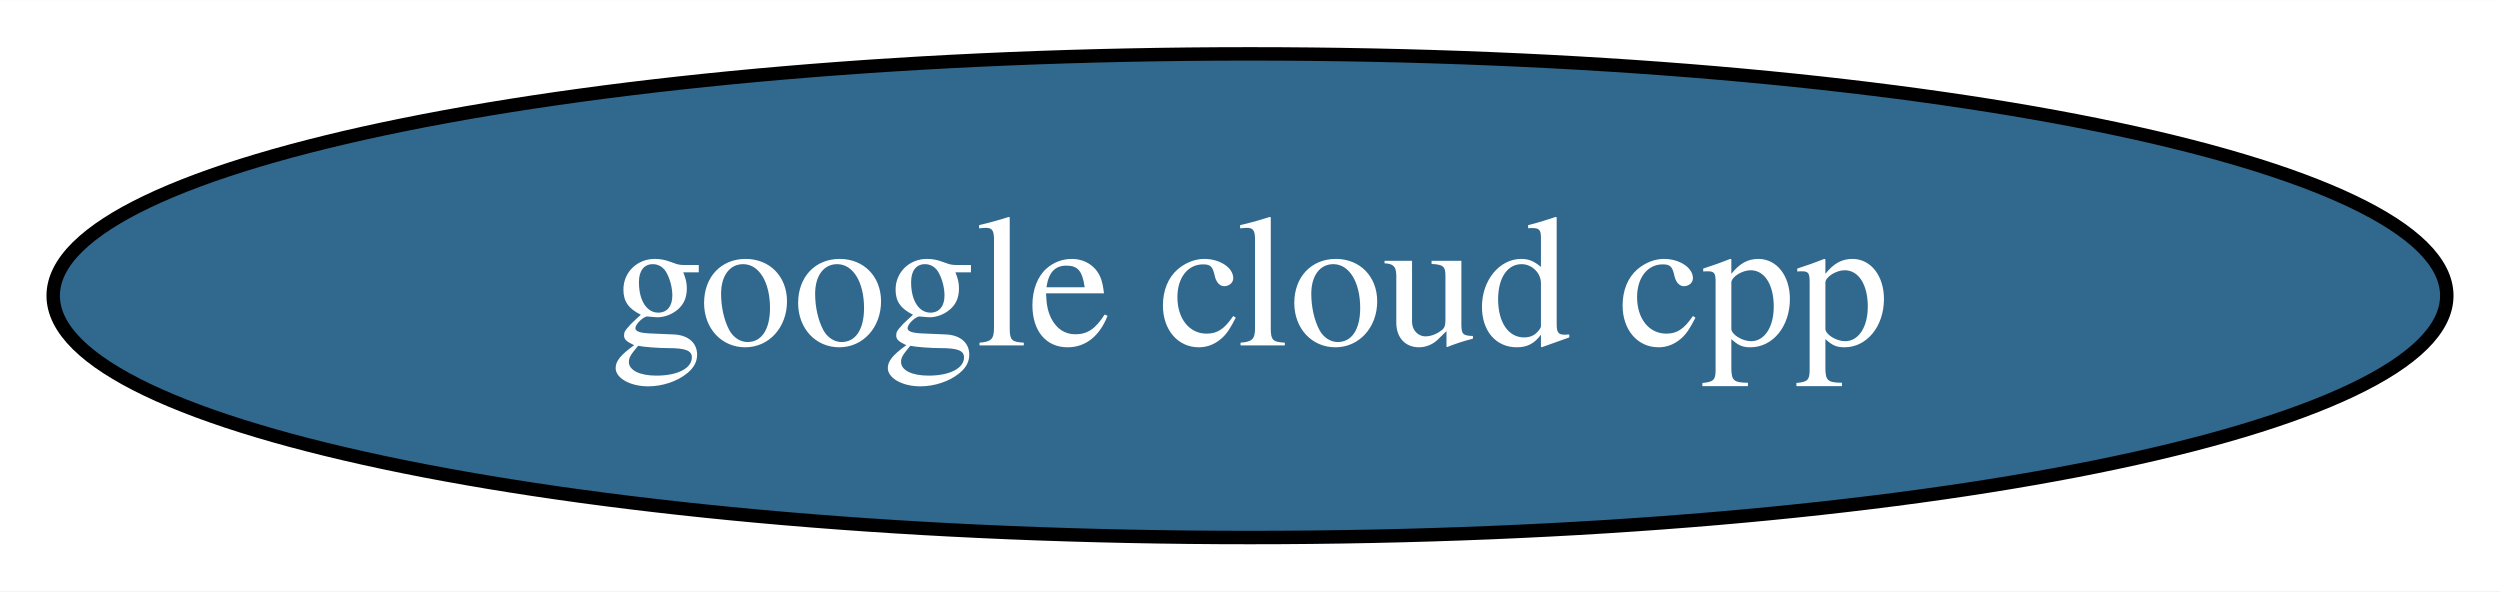
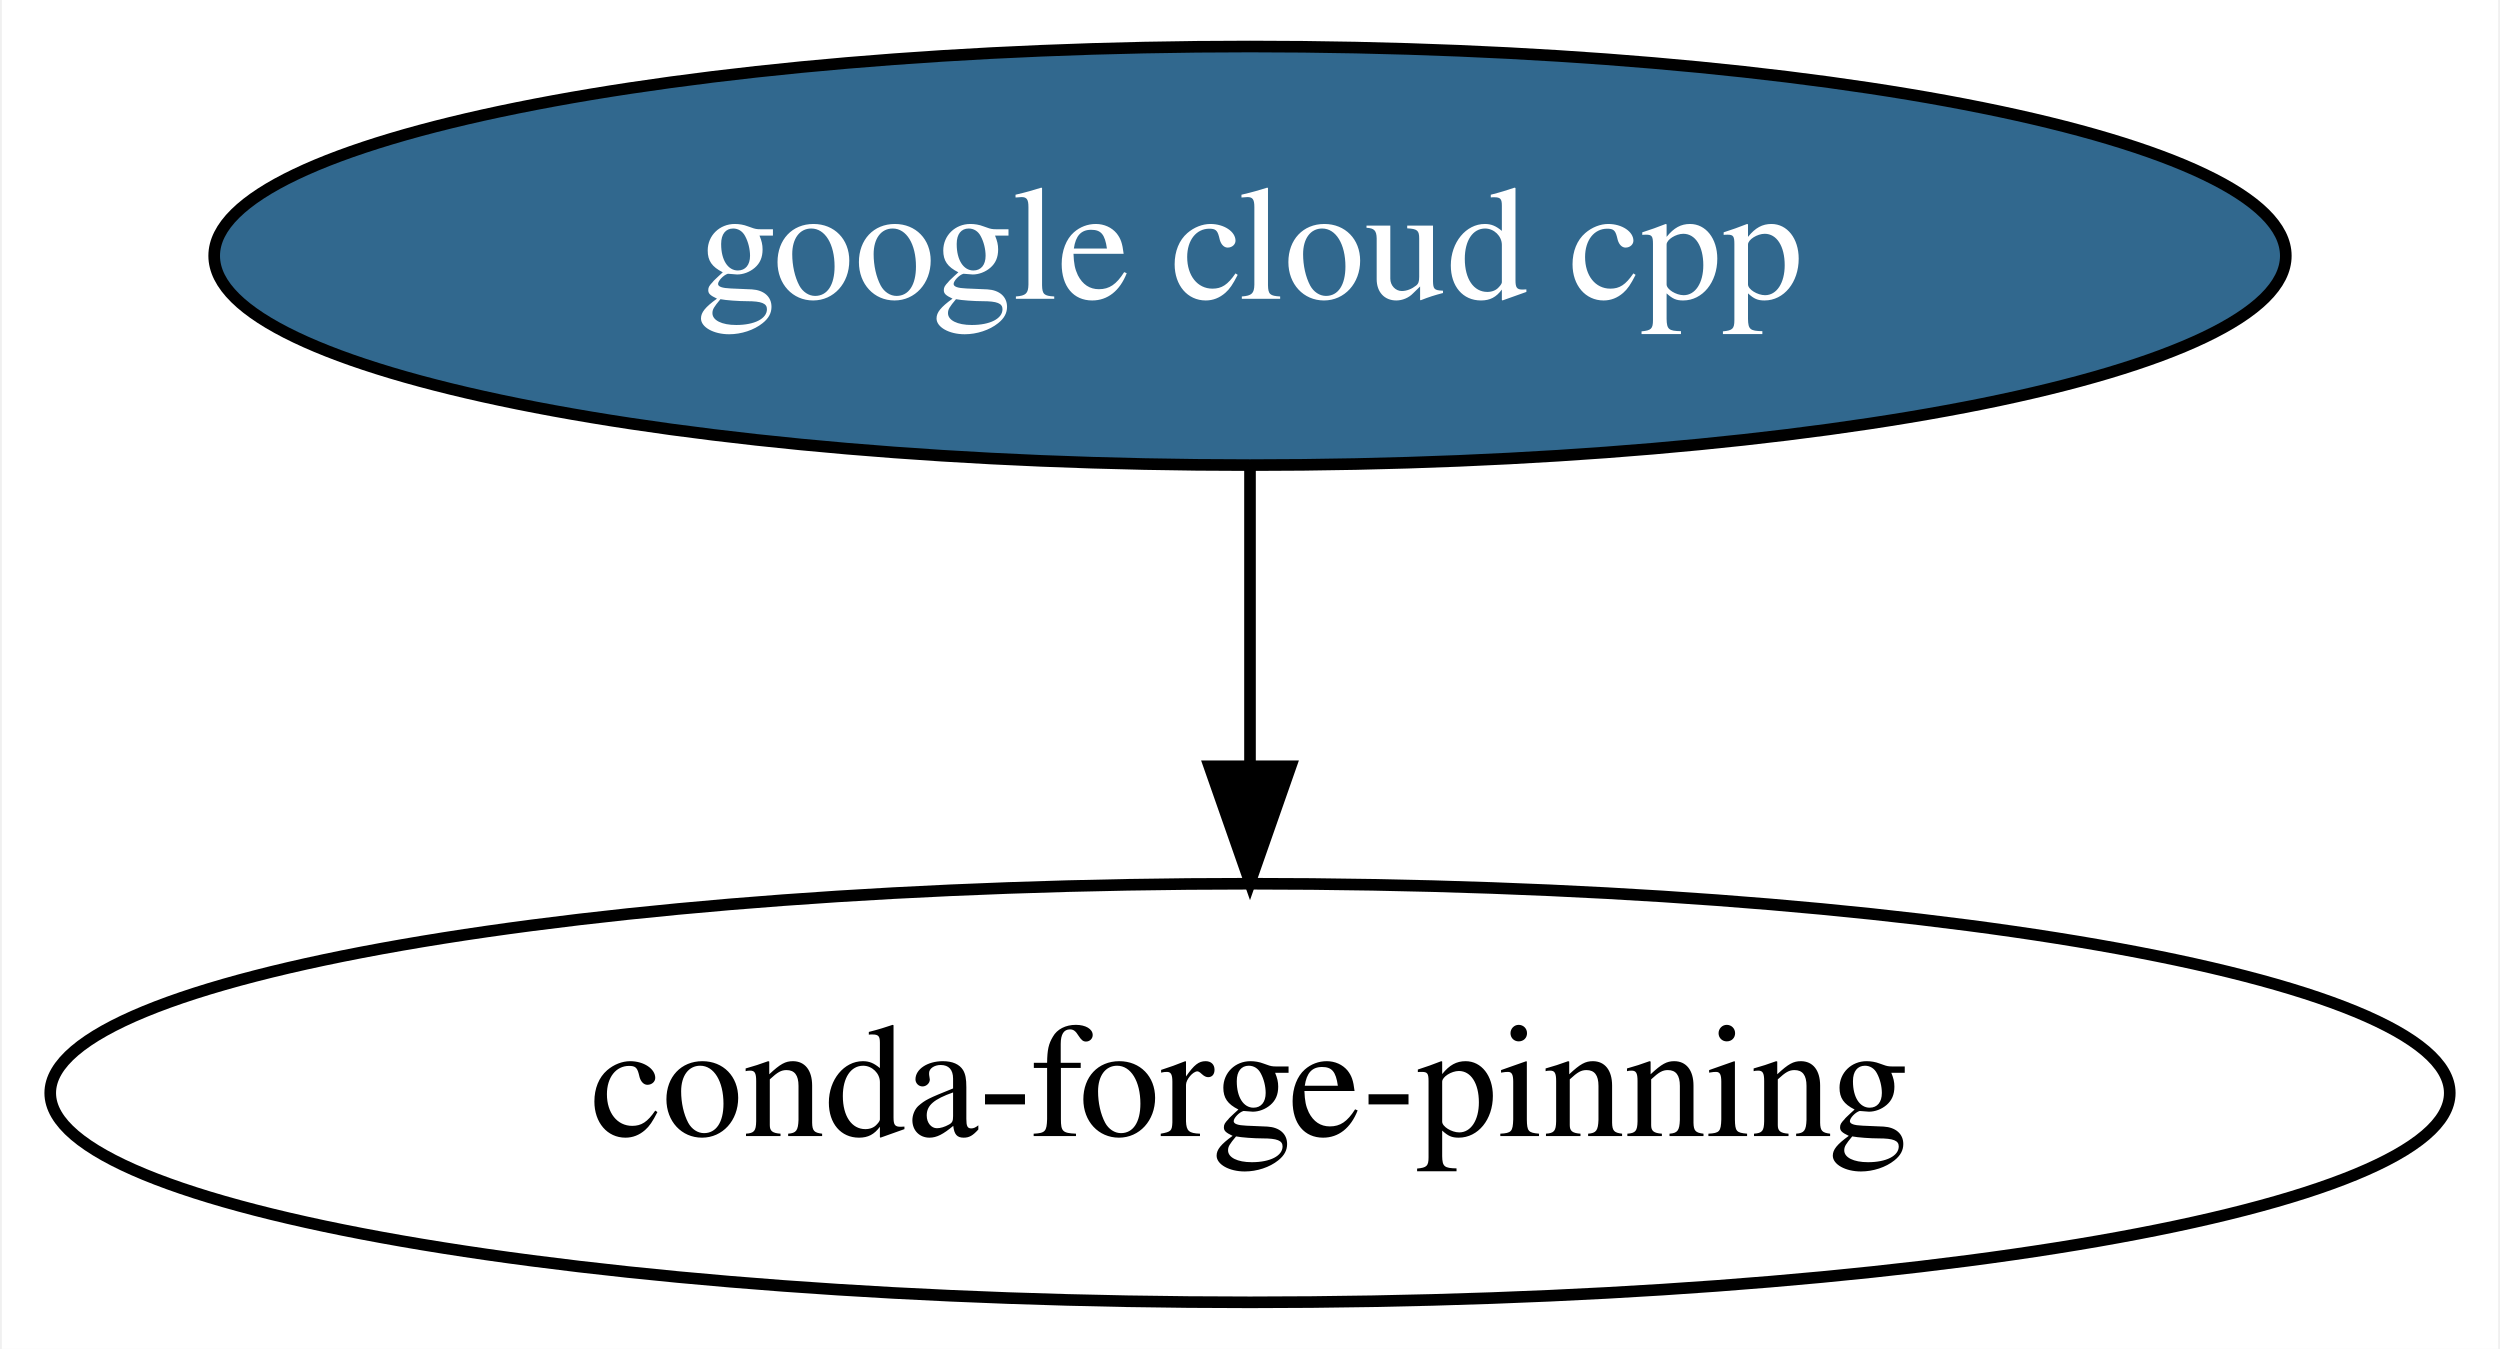
- <svg xmlns="http://www.w3.org/2000/svg" xmlns:xlink="http://www.w3.org/1999/xlink" width="186pt" height="44pt" viewBox="0.00 0.00 186.08 44.00">
-   <g id="graph0" class="graph" transform="scale(1 1) rotate(0) translate(4 40)">
-     <polygon fill="white" stroke="transparent" points="-4,4 -4,-40 182.08,-40 182.08,4 -4,4" />
+ <svg xmlns="http://www.w3.org/2000/svg" xmlns:xlink="http://www.w3.org/1999/xlink" width="215pt" height="116pt" viewBox="0.00 0.00 214.68 116.00">
+   <g id="graph0" class="graph" transform="scale(1 1) rotate(0) translate(4 112)">
+     <polygon fill="white" stroke="transparent" points="-4,4 -4,-112 210.68,-112 210.68,4 -4,4" />
    <g id="node1" class="node">
      <g id="a_node1">
        <a xlink:href="https://github.com/conda-forge/google-cloud-cpp-feedstock/pull/3" xlink:title="google cloud cpp">
-           <ellipse fill="#31688e" stroke="black" cx="89.04" cy="-18" rx="89.08" ry="18" />
-           <text text-anchor="middle" x="89.04" y="-14.3" font-family="Times,serif" font-size="14.00" fill="white">google cloud cpp</text>
+           <ellipse fill="#31688e" stroke="black" cx="103.34" cy="-90" rx="89.08" ry="18" />
+           <text text-anchor="middle" x="103.34" y="-86.3" font-family="Times,serif" font-size="14.00" fill="white">google cloud cpp</text>
        </a>
      </g>
    </g>
+     <g id="node2" class="node">
+       <ellipse fill="none" stroke="black" cx="103.34" cy="-18" rx="103.18" ry="18" />
+       <text text-anchor="middle" x="103.34" y="-14.3" font-family="Times,serif" font-size="14.00">conda-forge-pinning</text>
+     </g>
+     <g id="edge1" class="edge">
+       <path fill="none" stroke="black" d="M103.34,-71.7C103.34,-63.98 103.34,-54.71 103.34,-46.11" />
+       <polygon fill="black" stroke="black" points="106.84,-46.1 103.34,-36.1 99.84,-46.1 106.84,-46.1" />
+     </g>
  </g>
</svg>
